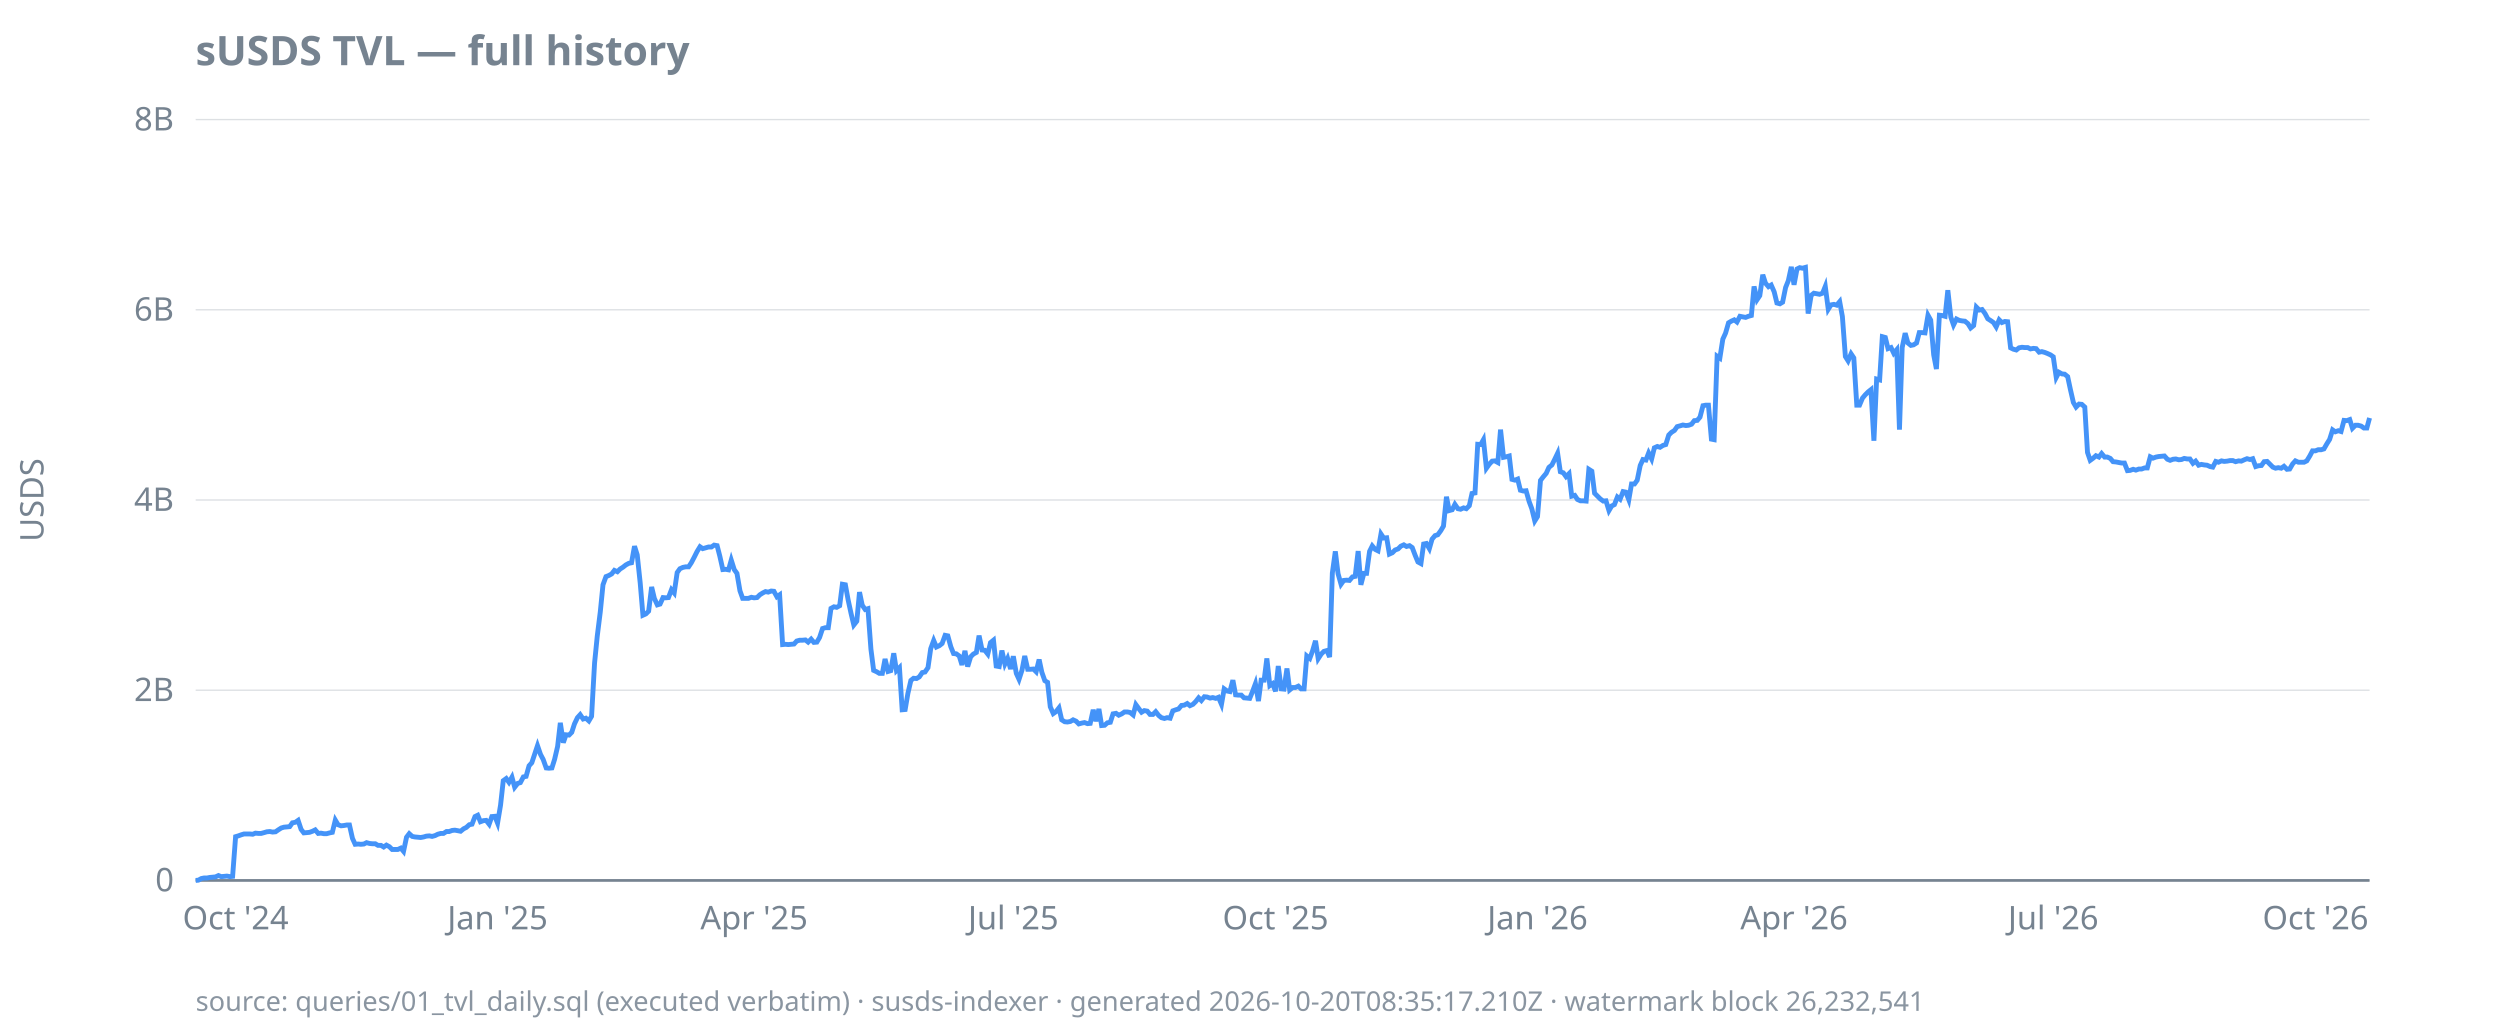
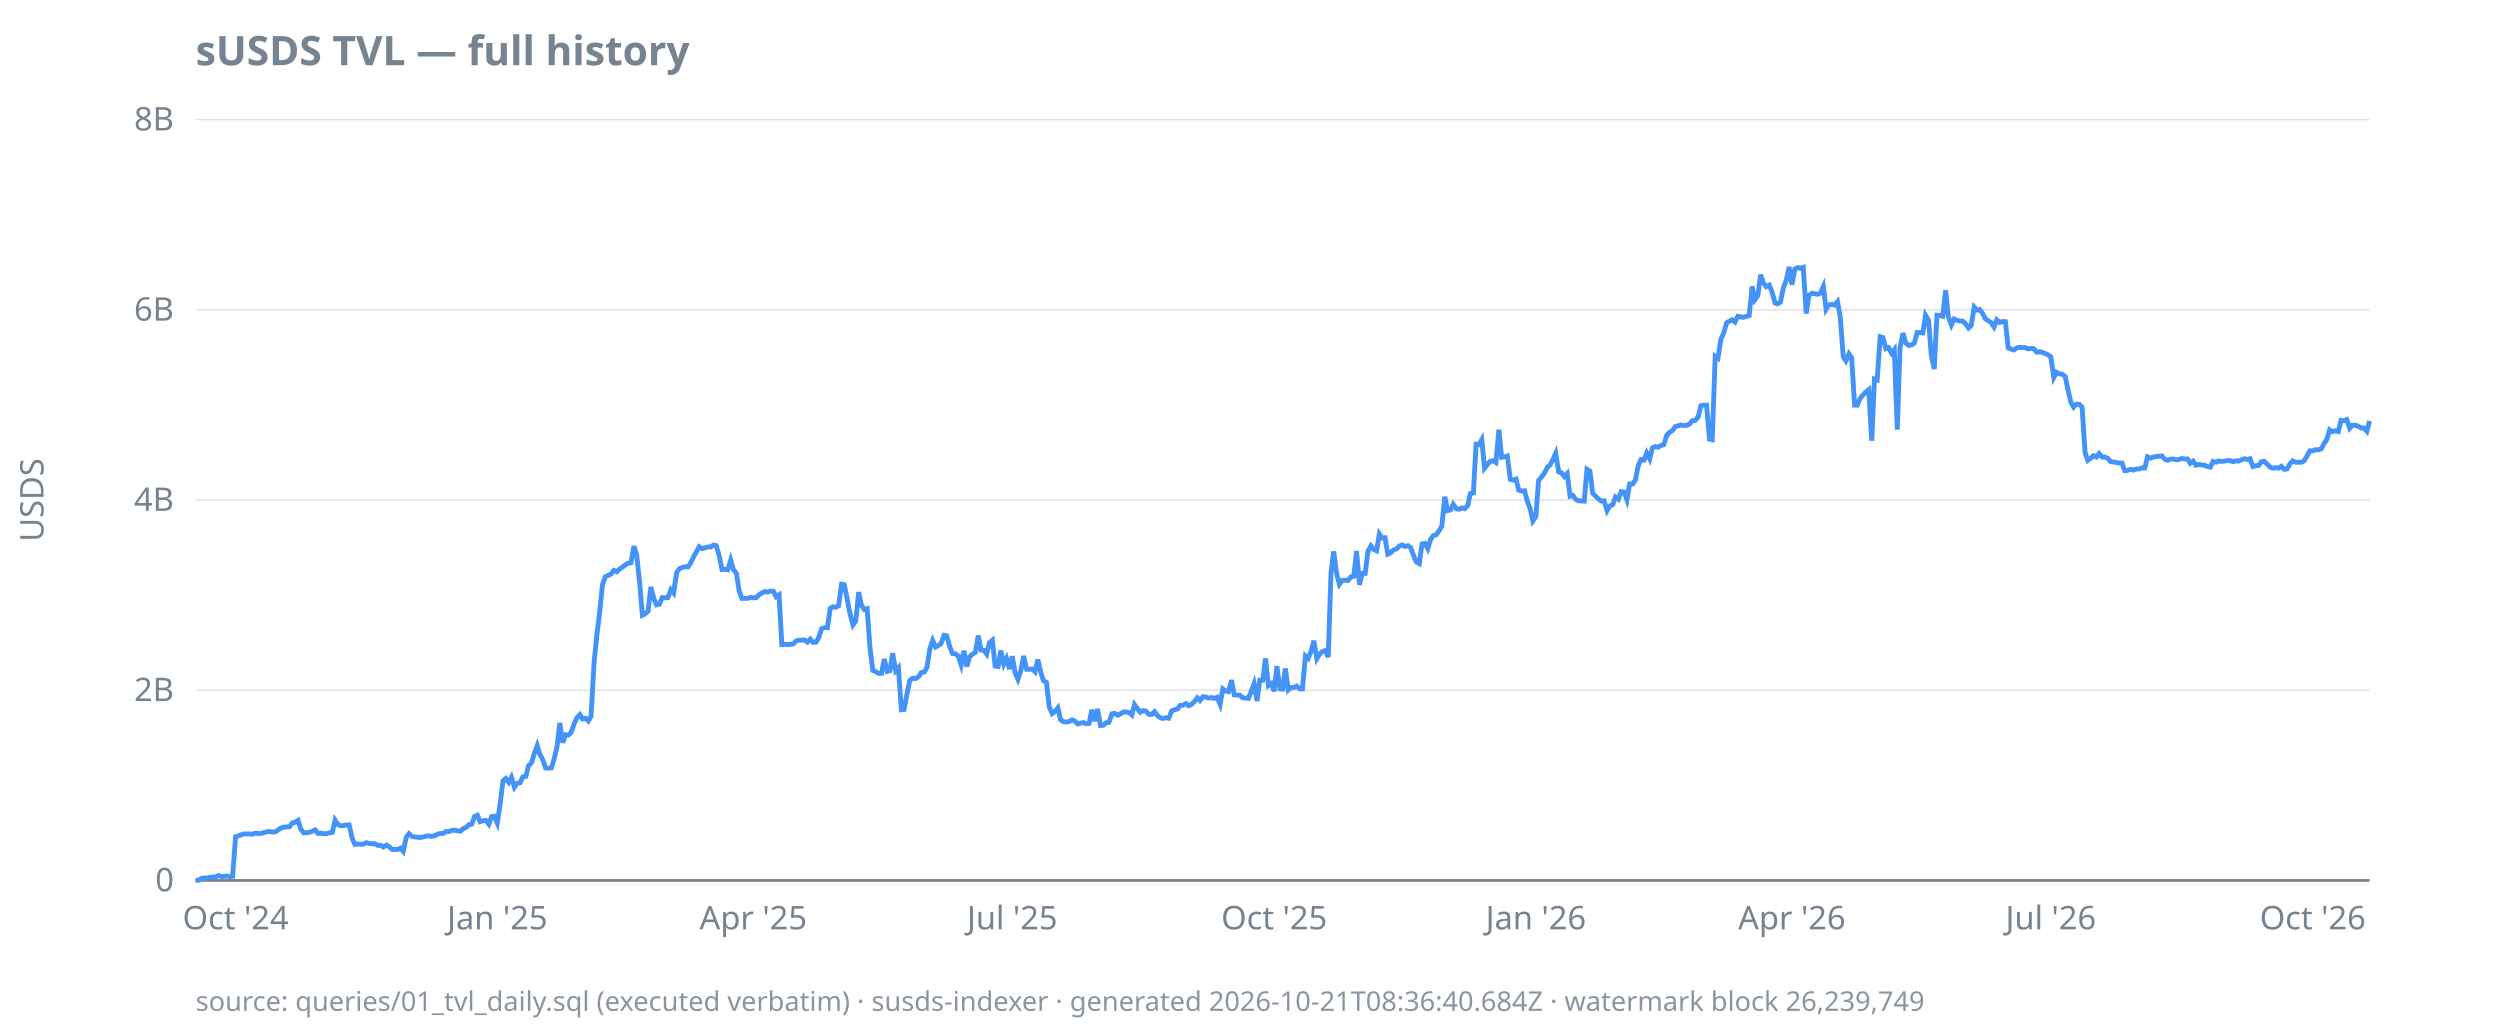
<svg xmlns="http://www.w3.org/2000/svg" width="920" height="380" viewBox="0 0 920 380">
  <style>
  text { font-family: ui-sans-serif, system-ui, sans-serif; font-size: 12px; fill: #768390; }
  .title { font-size: 15px; font-weight: 600; fill: #768390; }
  .footer { font-size: 10px; fill: #768390; opacity: 0.85; }
  .axis { stroke: #768390; stroke-width: 1; }
  .grid { stroke: #768390; stroke-width: 0.5; opacity: 0.25; }
  .line { stroke: #4493f8; stroke-width: 1.8; fill: none; }
  .pos { fill: #3fb950; }
  .neg { fill: #f85149; }
  @media (prefers-color-scheme: dark) {
    text, .title, .footer { fill: #9198a1; }
  }
</style>
  <text class="title" x="72" y="24">sUSDS TVL — full history</text>
  <text transform="rotate(-90)" x="-184" y="16" text-anchor="middle">USDS</text>
  <line class="grid" x1="72" x2="872" y1="324.0" y2="324.0" />
  <line class="grid" x1="72" x2="872" y1="254.0" y2="254.0" />
  <line class="grid" x1="72" x2="872" y1="184.0" y2="184.0" />
  <line class="grid" x1="72" x2="872" y1="114.0" y2="114.0" />
  <line class="grid" x1="72" x2="872" y1="44.0" y2="44.0" />
  <line class="axis" x1="72" x2="872" y1="324.0" y2="324.0" />
  <text x="64" y="328.0" text-anchor="end">0</text>
  <text x="64" y="258.0" text-anchor="end">2B</text>
  <text x="64" y="188.0" text-anchor="end">4B</text>
  <text x="64" y="118.0" text-anchor="end">6B</text>
  <text x="64" y="48.0" text-anchor="end">8B</text>
  <text x="86.7" y="342" text-anchor="middle">Oct '24</text>
-   <text x="183.1" y="342" text-anchor="middle">Jan '25</text>
-   <text x="277.5" y="342" text-anchor="middle">Apr '25</text>
-   <text x="372.9" y="342" text-anchor="middle">Jul '25</text>
-   <text x="469.4" y="342" text-anchor="middle">Oct '25</text>
-   <text x="565.8" y="342" text-anchor="middle">Jan '26</text>
-   <text x="660.2" y="342" text-anchor="middle">Apr '26</text>
-   <text x="755.6" y="342" text-anchor="middle">Jul '26</text>
-   <text x="852.1" y="342" text-anchor="middle">Oct '26</text>
-   <path class="line" d="M72.0,324.0L73.0,323.9L74.1,323.3L75.1,323.1L76.2,323.1L77.2,322.9L78.3,322.8L79.3,322.7L80.4,322.2L81.4,322.6L82.5,322.5L83.5,322.4L84.6,322.6L85.6,322.5L86.7,307.9L87.7,307.6L88.8,307.2L89.8,306.9L90.9,306.9L91.9,306.9L93.0,307.0L94.0,306.6L95.1,306.7L96.1,306.7L97.2,306.4L98.2,306.1L99.3,306.0L100.3,306.2L101.4,306.1L102.4,305.4L103.5,304.7L104.5,304.4L105.6,304.3L106.6,304.2L107.6,302.8L108.7,302.6L109.7,301.9L110.8,305.2L111.8,306.5L112.9,306.4L113.9,306.3L115.0,305.9L116.0,305.4L117.1,306.7L118.1,306.6L119.2,306.8L120.2,306.8L121.3,306.5L122.3,306.3L123.4,301.8L124.4,303.5L125.5,303.9L126.5,303.8L127.6,303.6L128.6,303.6L129.7,308.5L130.7,310.7L131.8,310.6L132.8,310.7L133.9,310.6L134.9,310.1L136.0,310.4L137.0,310.5L138.1,310.5L139.1,311.1L140.2,311.1L141.2,311.7L142.2,311.0L143.3,311.6L144.3,312.6L145.4,312.6L146.4,312.6L147.5,312.1L148.5,313.3L149.6,308.1L150.6,306.8L151.7,307.8L152.7,308.0L153.8,308.1L154.8,308.2L155.9,308.0L156.9,307.7L158.0,307.6L159.0,307.8L160.1,307.5L161.1,307.0L162.2,306.7L163.2,306.7L164.3,306.0L165.3,306.0L166.4,305.6L167.4,305.5L168.5,305.7L169.5,305.9L170.6,305.0L171.6,304.5L172.7,303.5L173.7,303.3L174.8,300.5L175.8,300.0L176.8,302.4L177.9,302.0L178.9,301.9L180.0,303.3L181.0,300.5L182.1,300.4L183.1,302.9L184.2,296.3L185.2,287.3L186.3,286.5L187.3,287.9L188.4,286.0L189.4,289.7L190.5,288.3L191.5,288.0L192.6,285.9L193.6,285.7L194.7,281.8L195.7,280.7L196.8,277.4L197.8,274.4L198.9,277.6L199.9,279.5L201.0,282.6L202.0,282.7L203.1,282.6L204.1,279.4L205.2,274.7L206.2,266.0L207.3,273.3L208.3,270.4L209.4,270.5L210.4,269.5L211.4,266.4L212.5,264.1L213.5,263.0L214.6,264.6L215.6,264.3L216.7,265.3L217.7,263.6L218.8,244.0L219.8,234.0L220.9,225.2L221.9,215.2L223.0,212.2L224.0,211.8L225.1,211.2L226.1,209.9L227.2,210.4L228.2,209.4L229.3,208.7L230.3,207.9L231.4,207.3L232.4,207.1L233.5,201.0L234.5,204.2L235.6,214.6L236.6,226.4L237.7,225.9L238.7,224.9L239.8,216.0L240.8,220.2L241.9,222.6L242.9,222.3L244.0,219.9L245.0,220.0L246.0,219.9L247.1,217.0L248.1,218.2L249.2,210.7L250.2,209.3L251.3,208.8L252.3,208.6L253.4,208.6L254.4,207.1L255.5,205.0L256.5,203.0L257.6,201.2L258.6,201.9L259.7,201.6L260.7,201.3L261.8,201.3L262.8,200.6L263.9,200.8L264.9,204.7L266.0,209.6L267.0,209.5L268.1,209.7L269.1,206.1L270.2,209.6L271.2,211.0L272.3,217.4L273.3,220.2L274.4,220.2L275.4,220.2L276.5,219.8L277.5,220.0L278.6,219.9L279.6,218.9L280.7,218.2L281.7,217.7L282.7,217.9L283.8,217.5L284.8,217.6L285.9,219.6L286.9,218.9L288.0,237.2L289.0,237.1L290.1,237.2L291.1,237.1L292.2,237.0L293.2,235.9L294.3,235.6L295.3,235.6L296.4,235.5L297.4,236.3L298.5,235.2L299.5,236.4L300.6,236.3L301.6,234.6L302.7,231.3L303.7,231.0L304.8,231.0L305.8,223.9L306.9,223.3L307.9,223.5L309.0,222.9L310.0,215.0L311.1,215.2L312.1,220.7L313.2,225.8L314.2,230.0L315.3,228.6L316.3,217.9L317.3,222.7L318.4,224.3L319.4,224.0L320.5,238.9L321.5,246.7L322.6,247.2L323.6,247.8L324.7,247.8L325.7,242.5L326.8,247.1L327.8,246.8L328.9,240.4L329.9,246.8L331.0,245.7L332.0,261.2L333.1,261.1L334.1,255.2L335.2,250.4L336.2,249.6L337.3,249.7L338.3,249.1L339.4,247.5L340.4,247.3L341.5,245.7L342.5,238.7L343.6,235.7L344.6,238.1L345.7,237.6L346.7,236.8L347.8,233.8L348.8,234.0L349.9,238.0L350.9,240.5L351.9,240.6L353.0,241.4L354.0,244.7L355.1,239.5L356.1,245.3L357.2,241.7L358.2,240.7L359.3,240.1L360.3,233.9L361.4,239.2L362.4,239.3L363.5,240.7L364.5,236.5L365.6,235.6L366.6,245.1L367.7,245.3L368.7,239.4L369.8,244.4L370.8,242.3L371.9,246.2L372.9,241.5L374.0,247.8L375.0,250.0L376.1,246.6L377.1,241.4L378.2,246.3L379.2,246.3L380.3,246.2L381.3,247.2L382.4,242.7L383.4,247.4L384.5,250.5L385.5,251.1L386.5,260.1L387.6,262.6L388.6,261.9L389.7,260.5L390.7,264.9L391.8,265.6L392.8,265.7L393.9,265.5L394.9,264.9L396.0,265.4L397.0,266.4L398.1,266.1L399.1,265.9L400.2,266.3L401.2,266.2L402.3,261.2L403.3,265.4L404.4,260.9L405.4,267.0L406.5,266.9L407.5,266.0L408.6,265.8L409.6,262.7L410.7,262.5L411.7,263.2L412.8,262.7L413.8,262.0L414.9,262.0L415.9,262.2L417.0,263.1L418.0,259.3L419.1,260.8L420.1,262.1L421.1,261.5L422.2,261.7L423.2,262.9L424.3,262.9L425.3,261.9L426.4,263.3L427.4,264.1L428.5,264.4L429.5,264.1L430.6,264.3L431.6,261.6L432.7,261.2L433.7,260.9L434.8,259.6L435.8,259.5L436.9,258.9L437.9,259.7L439.0,259.2L440.0,258.2L441.1,256.8L442.1,257.8L443.2,256.4L444.2,256.5L445.3,256.9L446.3,256.7L447.4,257.0L448.4,256.6L449.5,259.2L450.5,253.5L451.6,254.3L452.6,254.5L453.7,250.3L454.7,255.7L455.7,255.8L456.8,255.8L457.8,256.8L458.9,256.9L459.9,257.0L461.0,254.3L462.0,251.6L463.1,258.0L464.1,250.3L465.2,250.3L466.2,242.3L467.3,252.3L468.3,251.6L469.4,254.4L470.4,245.1L471.5,253.5L472.5,253.6L473.6,246.0L474.6,253.9L475.7,253.0L476.7,253.0L477.8,252.5L478.8,253.5L479.9,253.5L480.9,241.4L482.0,242.3L483.0,239.6L484.1,235.8L485.1,242.4L486.2,240.7L487.2,239.7L488.3,239.4L489.3,241.8L490.3,210.9L491.4,202.9L492.4,211.1L493.5,215.0L494.5,213.6L495.6,213.5L496.6,213.6L497.7,212.3L498.7,212.1L499.8,202.8L500.8,215.2L501.9,211.0L502.9,211.0L504.0,202.9L505.0,200.9L506.1,202.2L507.1,202.7L508.2,196.5L509.2,198.0L510.3,197.9L511.3,203.9L512.4,203.4L513.4,202.4L514.5,202.0L515.5,201.0L516.6,200.5L517.6,201.1L518.7,200.8L519.7,201.5L520.8,204.4L521.8,206.8L522.9,207.4L523.9,200.2L524.9,200.0L526.0,201.9L527.0,198.4L528.1,197.1L529.1,196.8L530.2,195.3L531.2,193.6L532.3,182.8L533.3,187.9L534.4,187.6L535.4,185.6L536.5,187.2L537.5,187.4L538.6,186.9L539.6,187.2L540.7,186.1L541.7,181.6L542.8,181.4L543.8,163.5L544.9,163.6L545.9,161.8L547.0,172.3L548.0,170.9L549.1,169.7L550.1,169.6L551.2,170.2L552.2,158.1L553.3,168.3L554.3,168.1L555.4,167.8L556.4,176.4L557.5,176.7L558.5,176.3L559.5,180.4L560.6,180.7L561.6,180.6L562.7,184.5L563.7,187.2L564.8,191.7L565.8,190.1L566.9,176.8L567.9,175.5L569.0,174.2L570.0,172.0L571.1,171.1L572.1,169.1L573.2,166.8L574.2,173.6L575.3,174.0L576.3,175.4L577.4,174.3L578.4,182.6L579.5,182.3L580.5,183.8L581.6,184.3L582.6,184.3L583.7,184.4L584.7,172.7L585.8,173.4L586.8,181.5L587.9,182.6L588.9,183.6L590.0,184.4L591.0,184.3L592.1,187.9L593.1,186.2L594.1,185.7L595.2,182.9L596.2,183.7L597.3,180.9L598.3,181.1L599.4,183.9L600.4,178.1L601.5,178.1L602.5,176.7L603.6,171.3L604.6,169.1L605.7,169.3L606.7,166.7L607.8,168.9L608.8,164.8L609.9,164.3L610.9,164.6L612.0,163.9L613.0,163.6L614.1,160.1L615.1,159.1L616.2,158.4L617.2,157.0L618.3,156.7L619.3,156.4L620.4,156.6L621.4,156.5L622.5,156.1L623.5,154.8L624.6,154.7L625.6,153.5L626.7,149.3L627.7,149.1L628.7,149.1L629.8,161.6L630.8,161.8L631.9,131.1L632.9,131.8L634.0,124.8L635.0,122.6L636.1,118.8L637.1,118.2L638.2,117.7L639.2,118.5L640.3,116.4L641.3,116.6L642.4,116.8L643.4,116.4L644.5,116.1L645.5,105.4L646.6,110.3L647.6,108.8L648.7,101.1L649.7,104.2L650.8,105.5L651.8,104.9L652.9,107.4L653.9,111.5L655.0,111.8L656.0,111.2L657.1,105.8L658.1,103.3L659.2,98.2L660.2,104.8L661.3,99.0L662.3,98.5L663.3,98.7L664.4,98.4L665.4,115.4L666.5,108.7L667.5,107.9L668.6,108.1L669.6,108.3L670.7,107.9L671.7,105.4L672.8,113.8L673.8,112.2L674.9,112.0L675.9,112.3L677.0,111.0L678.0,116.5L679.1,131.2L680.1,132.8L681.2,130.2L682.2,131.7L683.3,149.1L684.3,149.1L685.4,146.5L686.4,145.3L687.5,144.2L688.5,143.4L689.6,162.2L690.6,139.5L691.7,139.8L692.7,123.9L693.8,124.2L694.8,128.3L695.9,127.9L696.9,130.0L698.0,128.7L699.0,158.1L700.0,127.9L701.1,122.6L702.1,126.2L703.2,127.1L704.2,126.9L705.3,126.2L706.3,122.4L707.4,122.4L708.4,122.5L709.5,116.0L710.5,117.8L711.6,130.6L712.6,135.8L713.7,116.0L714.7,116.1L715.8,116.4L716.8,106.8L717.9,116.7L718.9,119.6L720.0,117.4L721.0,117.9L722.1,118.1L723.1,118.2L724.2,119.1L725.2,120.7L726.3,119.8L727.3,113.0L728.4,114.1L729.4,113.9L730.5,115.4L731.5,117.3L732.6,118.0L733.6,118.7L734.6,120.3L735.7,117.7L736.7,118.7L737.8,118.3L738.8,118.4L739.9,128.0L740.9,128.5L742.0,128.8L743.0,128.0L744.1,127.8L745.1,127.9L746.2,127.9L747.2,128.4L748.3,128.2L749.3,128.3L750.4,129.6L751.4,129.4L752.5,129.7L753.5,130.1L754.6,130.6L755.6,131.3L756.7,138.9L757.7,137.0L758.8,137.6L759.8,137.7L760.9,138.6L761.9,143.3L763.0,148.1L764.0,149.8L765.1,148.7L766.1,148.8L767.2,149.8L768.2,166.5L769.2,169.4L770.3,168.6L771.3,167.7L772.4,168.2L773.4,166.9L774.5,168.2L775.5,168.2L776.6,168.7L777.6,169.9L778.7,170.0L779.7,170.2L780.8,170.4L781.8,170.4L782.9,173.2L783.9,173.1L785.0,172.7L786.0,173.0L787.1,172.6L788.1,172.6L789.2,172.2L790.2,172.2L791.3,168.1L792.3,168.6L793.4,168.2L794.4,168.0L795.5,167.9L796.5,167.8L797.6,169.0L798.6,169.4L799.7,169.0L800.7,168.9L801.8,169.2L802.8,169.1L803.8,168.7L804.9,168.9L805.9,168.9L807.0,170.5L808.0,169.7L809.1,171.2L810.1,170.9L811.2,171.1L812.2,171.2L813.3,171.7L814.3,171.9L815.4,169.8L816.4,170.1L817.5,169.6L818.5,169.8L819.6,169.7L820.6,169.5L821.7,169.5L822.7,169.9L823.8,169.6L824.8,169.7L825.9,169.2L826.9,168.8L828.0,169.1L829.0,168.8L830.1,171.7L831.1,171.4L832.2,171.3L833.2,169.9L834.3,169.8L835.3,170.8L836.4,171.9L837.4,172.3L838.4,172.1L839.5,172.3L840.5,171.6L841.6,172.7L842.6,172.6L843.7,170.7L844.7,169.6L845.8,170.1L846.8,170.1L847.9,170.1L848.9,169.6L850.0,167.8L851.0,165.9L852.1,165.9L853.1,165.5L854.2,165.5L855.2,165.2L856.3,163.3L857.3,161.7L858.4,158.2L859.4,158.9L860.5,158.5L861.5,158.8L862.6,154.7L863.6,154.8L864.7,154.4L865.7,157.6L866.8,156.5L867.8,156.5L868.9,156.8L869.9,157.5L871.0,157.5L872.0,153.8" />
-   <text class="footer" x="72" y="372">source: queries/01_tvl_daily.sql (executed verbatim) · susds-indexer · generated 2026-10-20T08:35:17.210Z · watermark block 26,232,541</text>
+   <text x="183.0" y="342" text-anchor="middle">Jan '25</text>
+   <text x="277.2" y="342" text-anchor="middle">Apr '25</text>
+   <text x="372.5" y="342" text-anchor="middle">Jul '25</text>
+   <text x="468.9" y="342" text-anchor="middle">Oct '25</text>
+   <text x="565.2" y="342" text-anchor="middle">Jan '26</text>
+   <text x="659.4" y="342" text-anchor="middle">Apr '26</text>
+   <text x="754.7" y="342" text-anchor="middle">Jul '26</text>
+   <text x="851.1" y="342" text-anchor="middle">Oct '26</text>
+   <path class="line" d="M72.0,324.0L73.0,323.9L74.1,323.3L75.1,323.1L76.2,323.1L77.2,322.9L78.3,322.8L79.3,322.7L80.4,322.2L81.4,322.6L82.5,322.5L83.5,322.4L84.6,322.6L85.6,322.5L86.7,307.9L87.7,307.6L88.8,307.2L89.8,306.9L90.8,306.9L91.9,306.9L92.9,307.0L94.0,306.6L95.0,306.7L96.1,306.7L97.1,306.4L98.2,306.1L99.2,306.0L100.3,306.2L101.3,306.1L102.4,305.4L103.4,304.7L104.5,304.4L105.5,304.3L106.6,304.2L107.6,302.8L108.6,302.6L109.7,301.9L110.7,305.2L111.8,306.5L112.8,306.4L113.9,306.3L114.9,305.9L116.0,305.4L117.0,306.7L118.1,306.6L119.1,306.8L120.2,306.8L121.2,306.5L122.3,306.3L123.3,301.8L124.4,303.5L125.4,303.9L126.5,303.8L127.5,303.6L128.5,303.6L129.6,308.5L130.6,310.7L131.7,310.6L132.7,310.7L133.8,310.6L134.8,310.1L135.9,310.4L136.9,310.5L138.0,310.5L139.0,311.1L140.1,311.1L141.1,311.7L142.2,311.0L143.2,311.6L144.3,312.6L145.3,312.6L146.3,312.6L147.4,312.1L148.4,313.3L149.5,308.1L150.5,306.8L151.6,307.8L152.6,308.0L153.7,308.1L154.7,308.2L155.8,308.0L156.8,307.7L157.9,307.6L158.9,307.8L160.0,307.5L161.0,307.0L162.1,306.7L163.1,306.7L164.1,306.0L165.2,306.0L166.2,305.6L167.3,305.5L168.3,305.7L169.4,305.9L170.4,305.0L171.5,304.5L172.5,303.5L173.6,303.3L174.6,300.5L175.7,300.0L176.7,302.4L177.8,302.0L178.8,301.9L179.9,303.3L180.9,300.5L181.9,300.4L183.0,302.9L184.0,296.3L185.1,287.3L186.1,286.5L187.2,287.9L188.2,286.0L189.3,289.7L190.3,288.3L191.4,288.0L192.4,285.9L193.5,285.7L194.5,281.8L195.6,280.7L196.6,277.4L197.7,274.4L198.7,277.6L199.7,279.5L200.8,282.6L201.8,282.7L202.9,282.6L203.9,279.4L205.0,274.7L206.0,266.0L207.1,273.3L208.1,270.4L209.2,270.5L210.2,269.5L211.3,266.4L212.3,264.1L213.4,263.0L214.4,264.6L215.5,264.3L216.5,265.3L217.5,263.6L218.6,244.0L219.6,234.0L220.7,225.2L221.7,215.2L222.8,212.2L223.8,211.8L224.9,211.2L225.9,209.9L227.0,210.4L228.0,209.4L229.1,208.7L230.1,207.9L231.2,207.3L232.2,207.1L233.3,201.0L234.3,204.2L235.4,214.6L236.4,226.4L237.4,225.9L238.5,224.9L239.5,216.0L240.6,220.2L241.6,222.6L242.7,222.3L243.7,219.9L244.8,220.0L245.8,219.9L246.9,217.0L247.9,218.2L249.0,210.7L250.0,209.3L251.1,208.8L252.1,208.6L253.2,208.6L254.2,207.1L255.2,205.0L256.3,203.0L257.3,201.2L258.4,201.9L259.4,201.6L260.5,201.3L261.5,201.3L262.6,200.6L263.6,200.8L264.7,204.7L265.7,209.6L266.8,209.5L267.8,209.7L268.9,206.1L269.9,209.6L271.0,211.0L272.0,217.4L273.0,220.2L274.1,220.2L275.1,220.2L276.2,219.8L277.2,220.0L278.3,219.9L279.3,218.9L280.4,218.2L281.4,217.7L282.5,217.9L283.5,217.5L284.6,217.6L285.6,219.6L286.7,218.9L287.7,237.2L288.8,237.1L289.8,237.2L290.8,237.1L291.9,237.0L292.9,235.9L294.0,235.6L295.0,235.6L296.1,235.5L297.1,236.3L298.2,235.2L299.2,236.4L300.3,236.3L301.3,234.6L302.4,231.3L303.4,231.0L304.5,231.0L305.5,223.9L306.6,223.3L307.6,223.5L308.6,222.9L309.7,215.0L310.7,215.2L311.8,220.7L312.8,225.8L313.9,230.0L314.9,228.6L316.0,217.9L317.0,222.7L318.1,224.3L319.1,224.0L320.2,238.9L321.2,246.7L322.3,247.2L323.3,247.8L324.4,247.8L325.4,242.5L326.5,247.1L327.5,246.8L328.5,240.4L329.6,246.8L330.6,245.7L331.7,261.2L332.7,261.1L333.8,255.2L334.8,250.4L335.9,249.6L336.9,249.7L338.0,249.1L339.0,247.5L340.1,247.3L341.1,245.7L342.2,238.7L343.2,235.7L344.3,238.1L345.3,237.6L346.3,236.8L347.4,233.8L348.4,234.0L349.5,238.0L350.5,240.5L351.6,240.6L352.6,241.4L353.7,244.7L354.7,239.5L355.8,245.3L356.8,241.7L357.9,240.7L358.9,240.1L360.0,233.9L361.0,239.2L362.1,239.3L363.1,240.7L364.1,236.5L365.2,235.6L366.2,245.1L367.3,245.3L368.3,239.4L369.4,244.4L370.4,242.3L371.5,246.2L372.5,241.5L373.6,247.8L374.6,250.0L375.7,246.6L376.7,241.4L377.8,246.3L378.8,246.3L379.9,246.2L380.9,247.2L381.9,242.7L383.0,247.4L384.0,250.5L385.1,251.1L386.1,260.1L387.2,262.6L388.2,261.9L389.3,260.5L390.3,264.9L391.4,265.6L392.4,265.7L393.5,265.5L394.5,264.9L395.6,265.4L396.6,266.4L397.7,266.1L398.7,265.9L399.7,266.3L400.8,266.2L401.8,261.2L402.9,265.4L403.9,260.9L405.0,267.0L406.0,266.9L407.1,266.0L408.1,265.8L409.2,262.7L410.2,262.5L411.3,263.2L412.3,262.7L413.4,262.0L414.4,262.0L415.5,262.2L416.5,263.1L417.5,259.3L418.6,260.8L419.6,262.1L420.7,261.5L421.7,261.7L422.8,262.9L423.8,262.9L424.9,261.9L425.9,263.3L427.0,264.1L428.0,264.4L429.1,264.1L430.1,264.3L431.2,261.6L432.2,261.2L433.3,260.9L434.3,259.6L435.4,259.5L436.4,258.9L437.4,259.7L438.5,259.2L439.5,258.2L440.6,256.8L441.6,257.8L442.7,256.4L443.7,256.5L444.8,256.9L445.8,256.7L446.9,257.0L447.9,256.6L449.0,259.2L450.0,253.5L451.1,254.3L452.1,254.5L453.2,250.3L454.2,255.7L455.2,255.8L456.3,255.8L457.3,256.8L458.4,256.9L459.4,257.0L460.5,254.3L461.5,251.6L462.6,258.0L463.6,250.3L464.7,250.3L465.7,242.3L466.8,252.3L467.8,251.6L468.9,254.4L469.9,245.1L471.0,253.5L472.0,253.6L473.0,246.0L474.1,253.9L475.1,253.0L476.2,253.0L477.2,252.5L478.3,253.5L479.3,253.5L480.4,241.4L481.4,242.3L482.5,239.6L483.5,235.8L484.6,242.4L485.6,240.7L486.7,239.7L487.7,239.4L488.8,241.8L489.8,210.9L490.8,202.9L491.9,211.1L492.9,215.0L494.0,213.6L495.0,213.5L496.1,213.6L497.1,212.3L498.2,212.1L499.2,202.8L500.3,215.2L501.3,211.0L502.4,211.0L503.4,202.9L504.5,200.9L505.5,202.2L506.6,202.7L507.6,196.5L508.6,198.0L509.7,197.9L510.7,203.9L511.8,203.4L512.8,202.4L513.9,202.0L514.9,201.0L516.0,200.5L517.0,201.1L518.1,200.8L519.1,201.5L520.2,204.4L521.2,206.8L522.3,207.4L523.3,200.2L524.4,200.0L525.4,201.9L526.5,198.4L527.5,197.1L528.5,196.8L529.6,195.3L530.6,193.6L531.7,182.8L532.7,187.9L533.8,187.6L534.8,185.6L535.9,187.2L536.9,187.4L538.0,186.9L539.0,187.2L540.1,186.1L541.1,181.6L542.2,181.4L543.2,163.5L544.3,163.6L545.3,161.8L546.3,172.3L547.4,170.9L548.4,169.7L549.5,169.6L550.5,170.2L551.6,158.1L552.6,168.3L553.7,168.1L554.7,167.8L555.8,176.4L556.8,176.7L557.9,176.3L558.9,180.4L560.0,180.7L561.0,180.6L562.1,184.5L563.1,187.2L564.1,191.7L565.2,190.1L566.2,176.8L567.3,175.5L568.3,174.2L569.4,172.0L570.4,171.1L571.5,169.1L572.5,166.8L573.6,173.6L574.6,174.0L575.7,175.4L576.7,174.3L577.8,182.6L578.8,182.3L579.9,183.8L580.9,184.3L581.9,184.3L583.0,184.4L584.0,172.7L585.1,173.4L586.1,181.5L587.2,182.6L588.2,183.6L589.3,184.4L590.3,184.3L591.4,187.9L592.4,186.2L593.5,185.7L594.5,182.9L595.6,183.7L596.6,180.9L597.7,181.1L598.7,183.9L599.7,178.1L600.8,178.1L601.8,176.7L602.9,171.3L603.9,169.1L605.0,169.3L606.0,166.7L607.1,168.9L608.1,164.8L609.2,164.3L610.2,164.6L611.3,163.9L612.3,163.6L613.4,160.1L614.4,159.1L615.5,158.4L616.5,157.0L617.5,156.7L618.6,156.4L619.6,156.6L620.7,156.5L621.7,156.1L622.8,154.8L623.8,154.7L624.9,153.5L625.9,149.3L627.0,149.1L628.0,149.1L629.1,161.6L630.1,161.8L631.2,131.1L632.2,131.8L633.3,124.8L634.3,122.6L635.4,118.8L636.4,118.2L637.4,117.7L638.5,118.5L639.5,116.4L640.6,116.6L641.6,116.8L642.7,116.4L643.7,116.1L644.8,105.4L645.8,110.3L646.9,108.8L647.9,101.1L649.0,104.2L650.0,105.5L651.1,104.9L652.1,107.4L653.2,111.5L654.2,111.8L655.2,111.2L656.3,105.8L657.3,103.3L658.4,98.2L659.4,104.8L660.5,99.0L661.5,98.5L662.6,98.7L663.6,98.4L664.7,115.4L665.7,108.7L666.8,107.9L667.8,108.1L668.9,108.3L669.9,107.9L671.0,105.4L672.0,113.8L673.0,112.2L674.1,112.0L675.1,112.3L676.2,111.0L677.2,116.5L678.3,131.2L679.3,132.8L680.4,130.2L681.4,131.7L682.5,149.1L683.5,149.1L684.6,146.5L685.6,145.3L686.7,144.2L687.7,143.4L688.8,162.2L689.8,139.5L690.8,139.8L691.9,123.9L692.9,124.2L694.0,128.3L695.0,127.9L696.1,130.0L697.1,128.7L698.2,158.1L699.2,127.9L700.3,122.6L701.3,126.2L702.4,127.1L703.4,126.9L704.5,126.2L705.5,122.4L706.6,122.4L707.6,122.5L708.6,116.0L709.7,117.8L710.7,130.6L711.8,135.8L712.8,116.0L713.9,116.1L714.9,116.4L716.0,106.8L717.0,116.7L718.1,119.6L719.1,117.4L720.2,117.9L721.2,118.1L722.3,118.2L723.3,119.1L724.4,120.7L725.4,119.8L726.5,113.0L727.5,114.1L728.5,113.9L729.6,115.4L730.6,117.3L731.7,118.0L732.7,118.7L733.8,120.3L734.8,117.7L735.9,118.7L736.9,118.3L738.0,118.4L739.0,128.0L740.1,128.5L741.1,128.8L742.2,128.0L743.2,127.8L744.3,127.9L745.3,127.9L746.3,128.4L747.4,128.2L748.4,128.3L749.5,129.6L750.5,129.4L751.6,129.7L752.6,130.1L753.7,130.6L754.7,131.3L755.8,138.9L756.8,137.0L757.9,137.6L758.9,137.7L760.0,138.6L761.0,143.3L762.1,148.1L763.1,149.8L764.1,148.7L765.2,148.8L766.2,149.8L767.3,166.5L768.3,169.4L769.4,168.6L770.4,167.7L771.5,168.2L772.5,166.9L773.6,168.2L774.6,168.2L775.7,168.7L776.7,169.9L777.8,170.0L778.8,170.2L779.9,170.4L780.9,170.4L781.9,173.2L783.0,173.1L784.0,172.7L785.1,173.0L786.1,172.6L787.2,172.6L788.2,172.2L789.3,172.2L790.3,168.1L791.4,168.6L792.4,168.2L793.5,168.0L794.5,167.9L795.6,167.8L796.6,169.0L797.7,169.4L798.7,169.0L799.7,168.9L800.8,169.2L801.8,169.1L802.9,168.7L803.9,168.9L805.0,168.9L806.0,170.5L807.1,169.7L808.1,171.2L809.2,170.9L810.2,171.1L811.3,171.2L812.3,171.7L813.4,171.9L814.4,169.8L815.5,170.1L816.5,169.6L817.5,169.8L818.6,169.7L819.6,169.5L820.7,169.5L821.7,169.9L822.8,169.6L823.8,169.7L824.9,169.2L825.9,168.8L827.0,169.1L828.0,168.8L829.1,171.7L830.1,171.4L831.2,171.3L832.2,169.9L833.3,169.8L834.3,170.8L835.4,171.9L836.4,172.3L837.4,172.1L838.5,172.3L839.5,171.6L840.6,172.7L841.6,172.6L842.7,170.7L843.7,169.6L844.8,170.1L845.8,170.1L846.9,170.1L847.9,169.6L849.0,167.8L850.0,165.9L851.1,165.9L852.1,165.5L853.2,165.5L854.2,165.2L855.2,163.3L856.3,161.7L857.3,158.2L858.4,158.9L859.4,158.5L860.5,158.8L861.5,154.7L862.6,154.8L863.6,154.4L864.7,157.6L865.7,156.5L866.8,156.5L867.8,156.8L868.9,157.5L869.9,157.5L871.0,158.7L872.0,154.9" />
+   <text class="footer" x="72" y="372">source: queries/01_tvl_daily.sql (executed verbatim) · susds-indexer · generated 2026-10-21T08:36:40.684Z · watermark block 26,239,749</text>
</svg>
